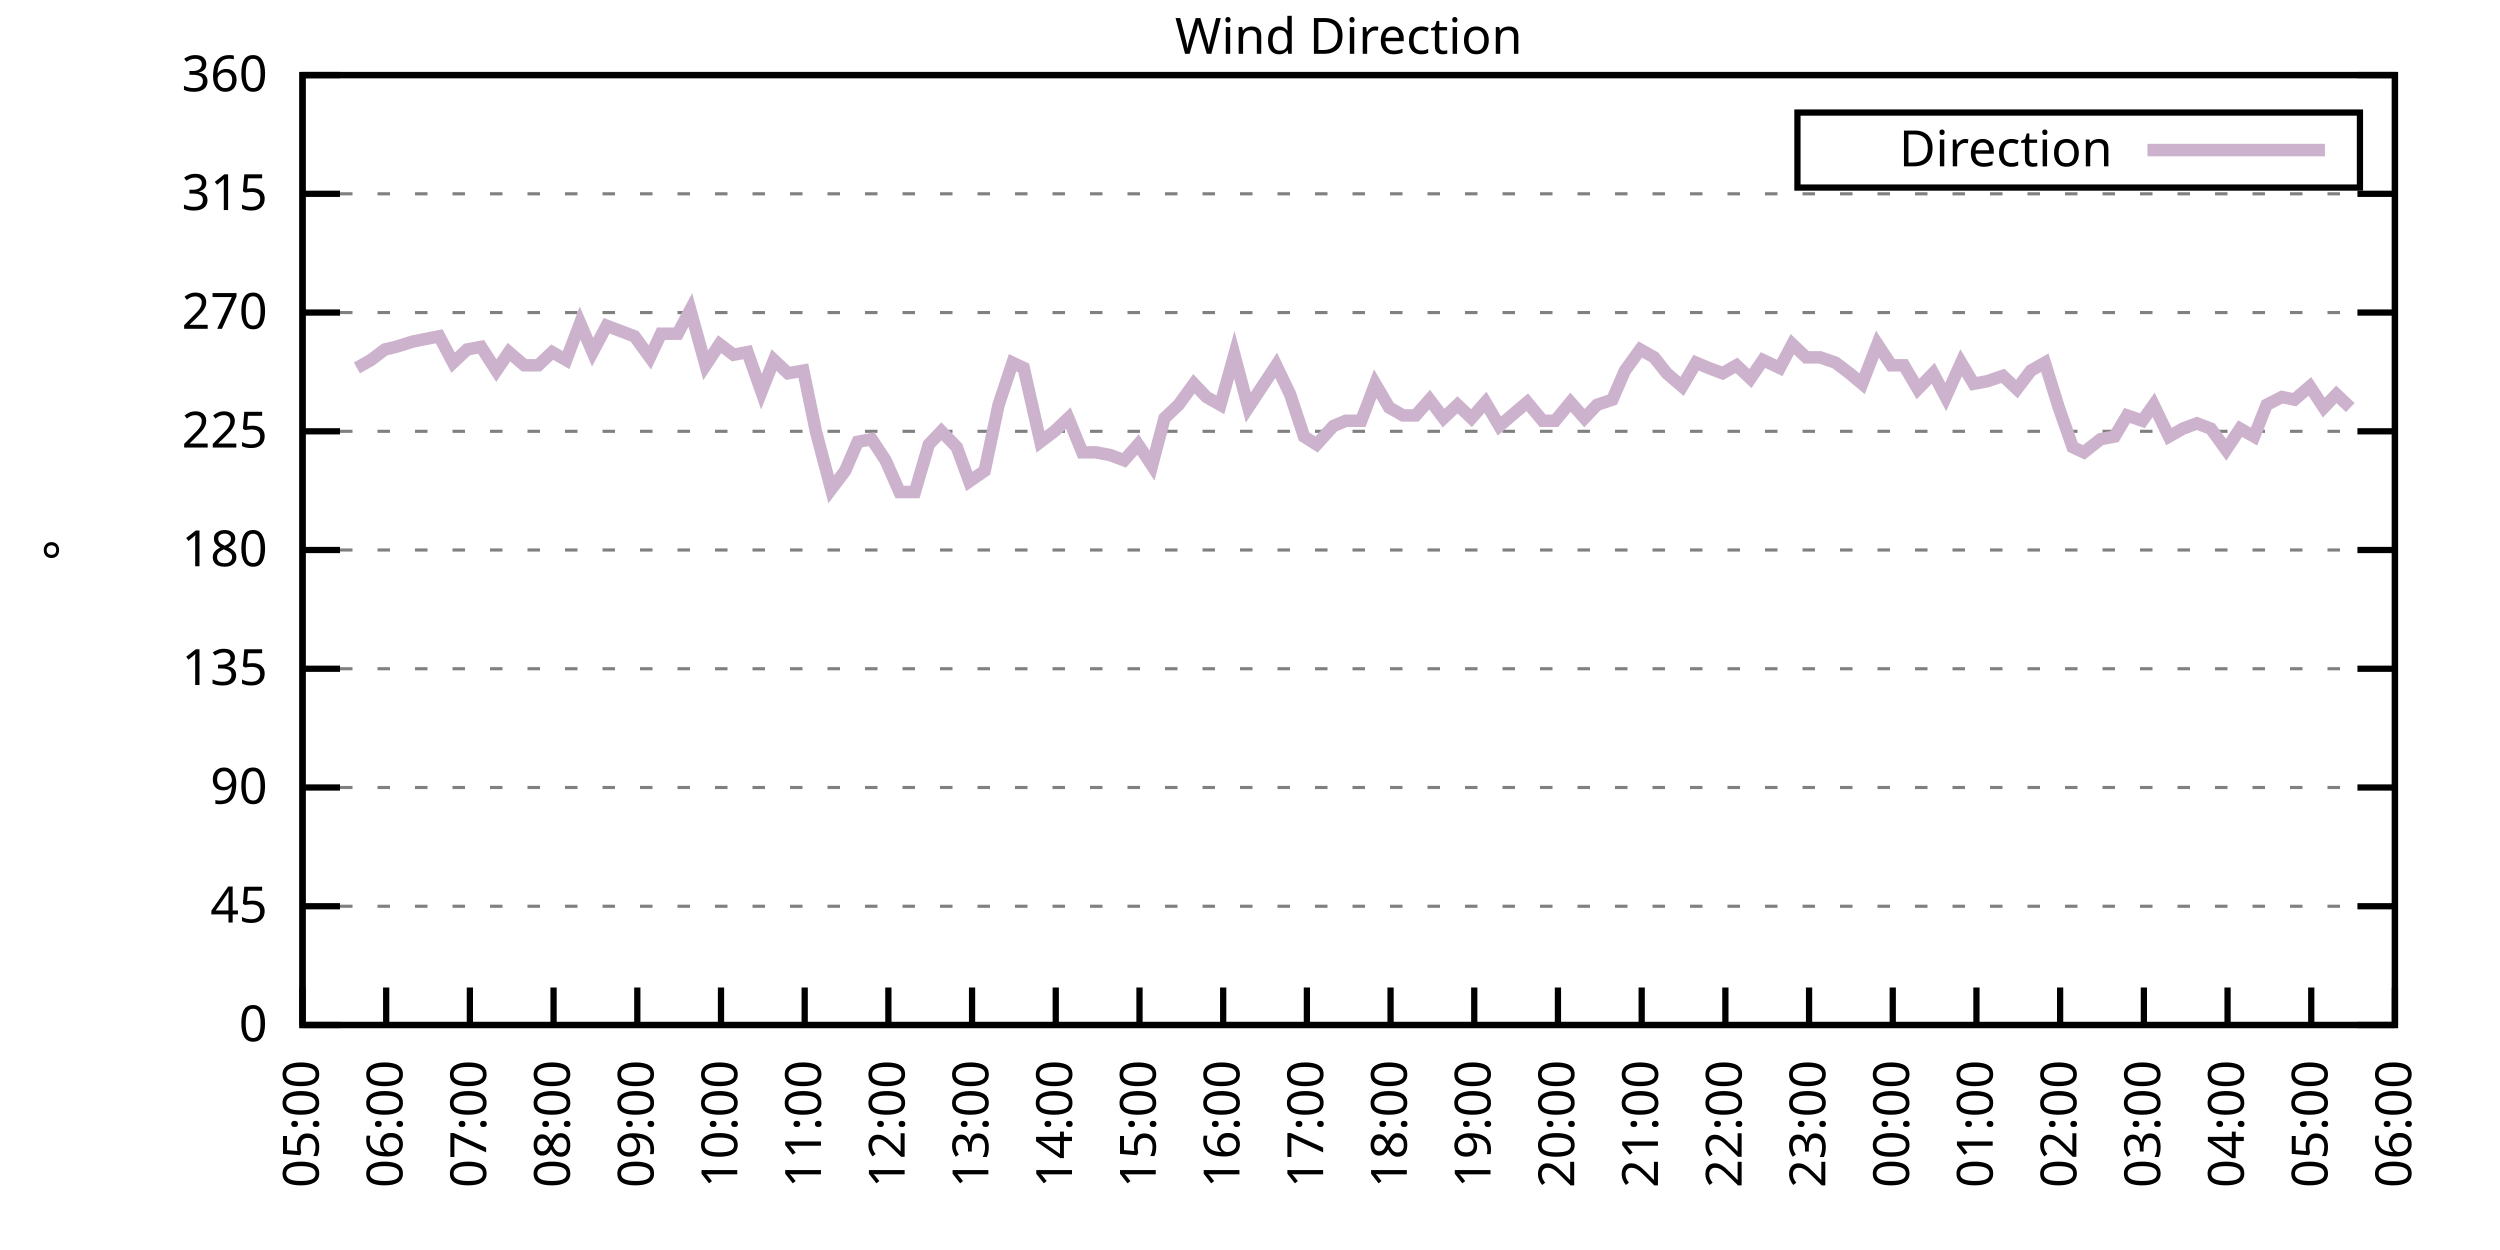
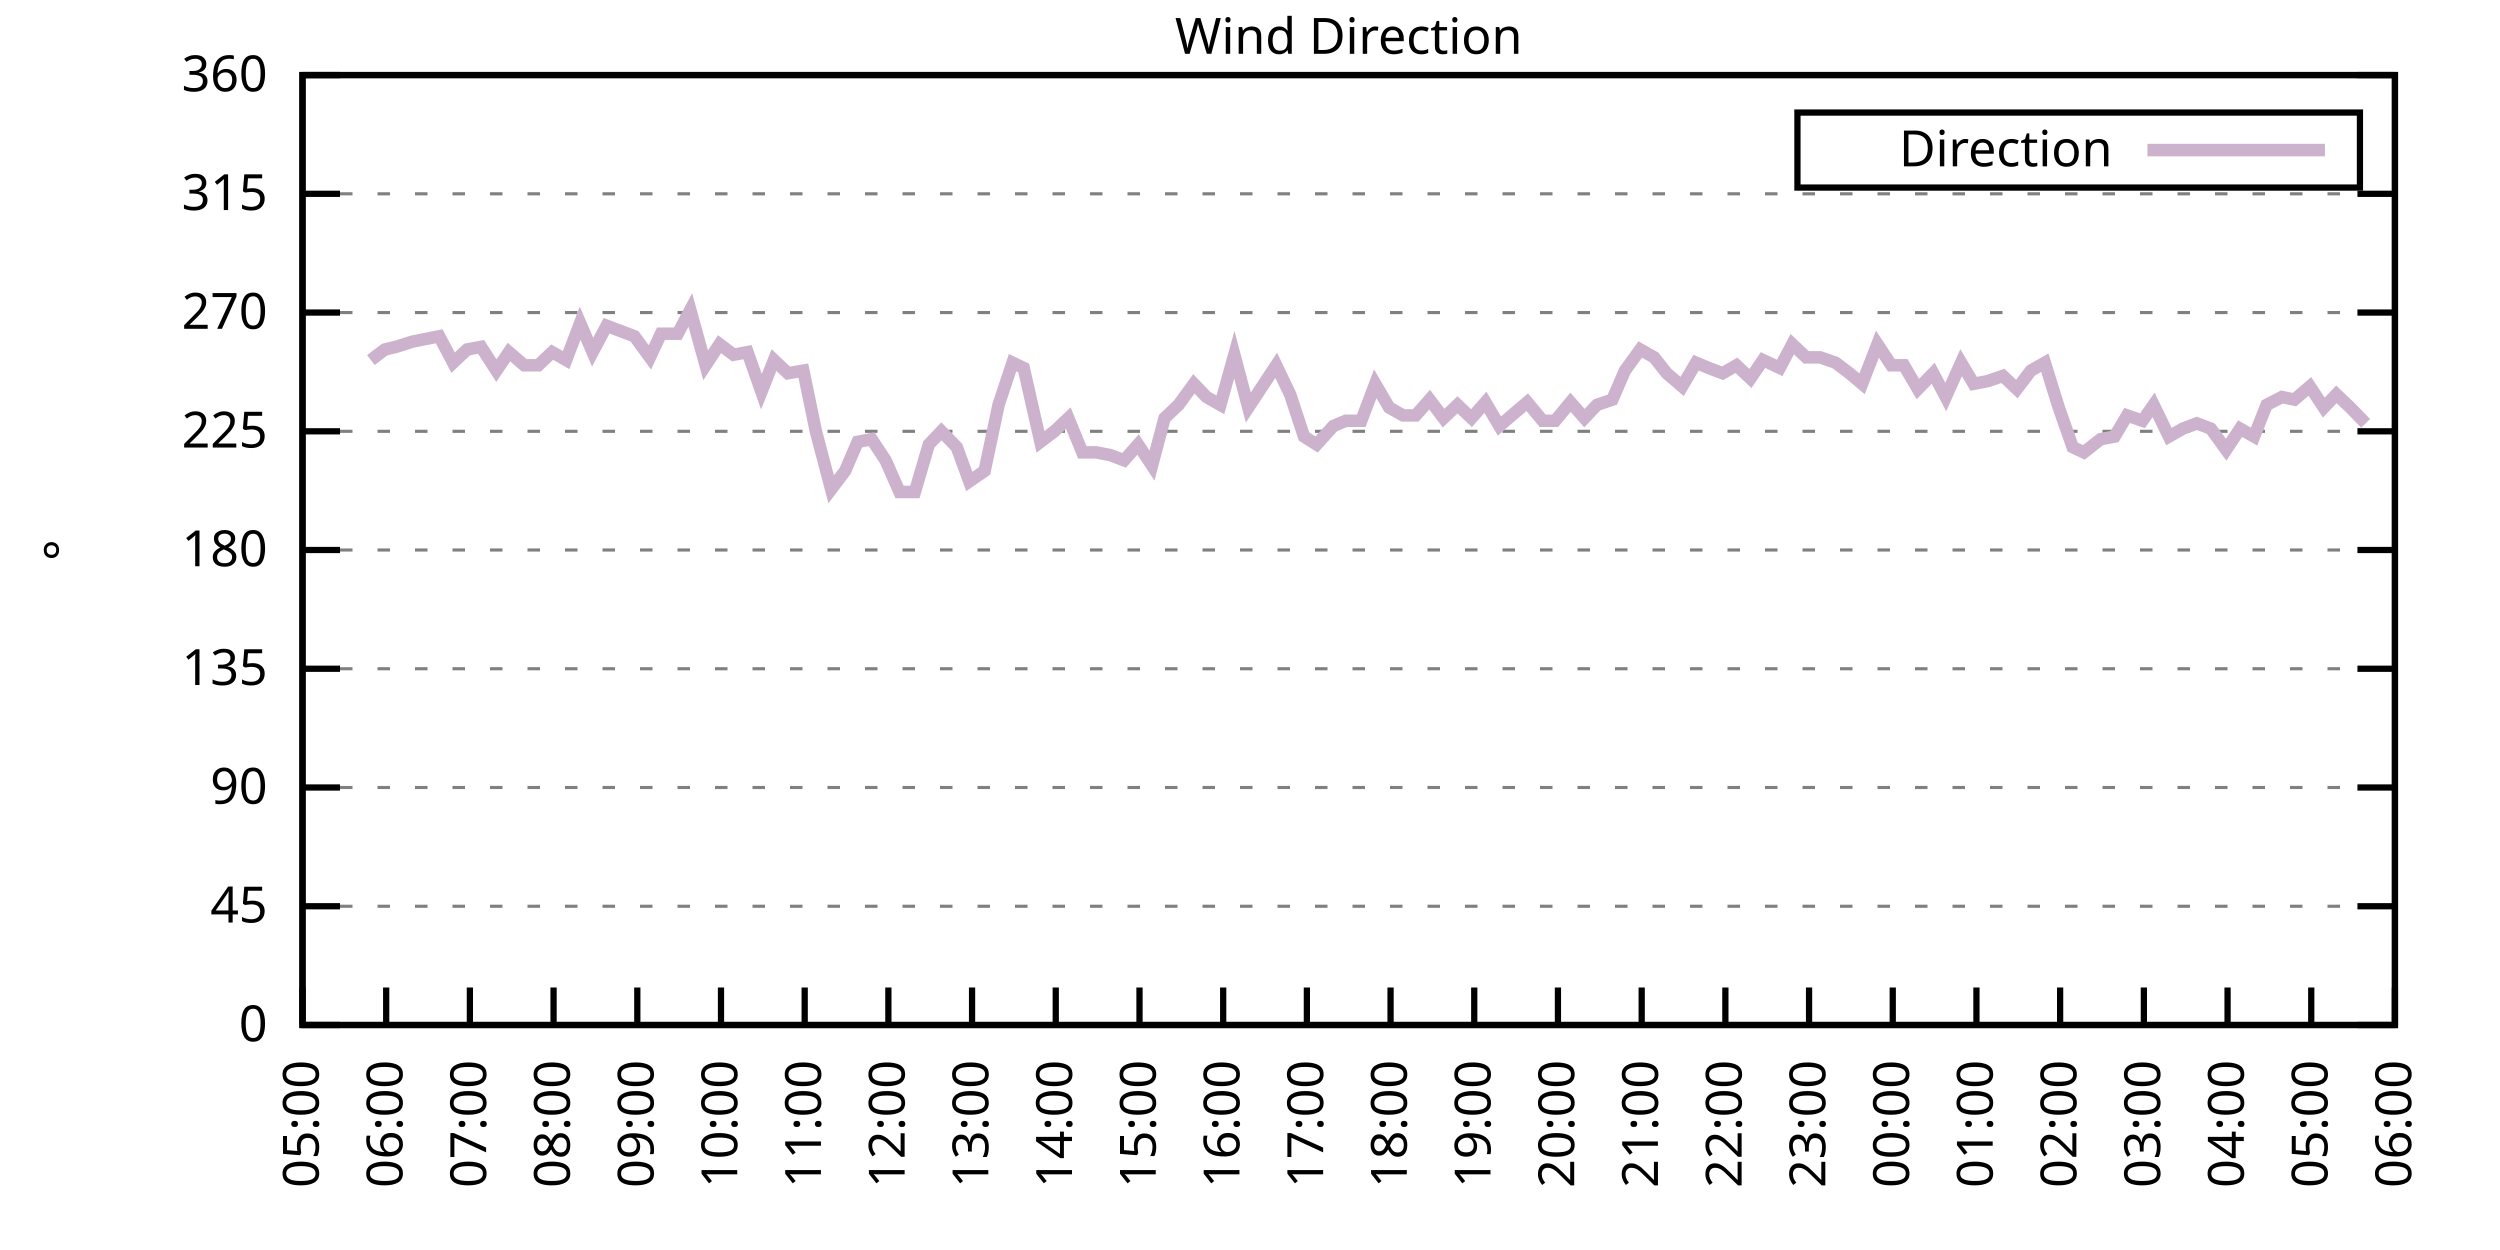
<svg xmlns="http://www.w3.org/2000/svg" xmlns:xlink="http://www.w3.org/1999/xlink" width="400" height="200" viewBox="0 0 400 200">
  <g id="gnuplot_canvas">
    <rect x="0" y="0" width="400" height="200" fill="none" />
    <defs>
      <circle id="gpDot" r="0.5" stroke-width="0.5" stroke="currentColor" />
      <path id="gpPt0" stroke-width="0.333" stroke="currentColor" d="M-1,0 h2 M0,-1 v2" />
      <path id="gpPt1" stroke-width="0.333" stroke="currentColor" d="M-1,-1 L1,1 M1,-1 L-1,1" />
      <path id="gpPt2" stroke-width="0.333" stroke="currentColor" d="M-1,0 L1,0 M0,-1 L0,1 M-1,-1 L1,1 M-1,1 L1,-1" />
      <rect id="gpPt3" stroke-width="0.333" stroke="currentColor" x="-1" y="-1" width="2" height="2" />
      <rect id="gpPt4" stroke-width="0.333" stroke="currentColor" fill="currentColor" x="-1" y="-1" width="2" height="2" />
      <circle id="gpPt5" stroke-width="0.333" stroke="currentColor" cx="0" cy="0" r="1" />
      <use xlink:href="#gpPt5" id="gpPt6" fill="currentColor" stroke="none" />
      <path id="gpPt7" stroke-width="0.333" stroke="currentColor" d="M0,-1.33 L-1.33,0.67 L1.33,0.67 z" />
      <use xlink:href="#gpPt7" id="gpPt8" fill="currentColor" stroke="none" />
      <use xlink:href="#gpPt7" id="gpPt9" stroke="currentColor" transform="rotate(180)" />
      <use xlink:href="#gpPt9" id="gpPt10" fill="currentColor" stroke="none" />
      <use xlink:href="#gpPt3" id="gpPt11" stroke="currentColor" transform="rotate(45)" />
      <use xlink:href="#gpPt11" id="gpPt12" fill="currentColor" stroke="none" />
      <path id="gpPt13" stroke-width="0.333" stroke="currentColor" d="M0,1.330 L1.265,0.411 L0.782,-1.067 L-0.782,-1.076 L-1.265,0.411 z" />
      <use xlink:href="#gpPt13" id="gpPt14" fill="currentColor" stroke="none" />
      <filter id="textbox" filterUnits="objectBoundingBox" x="0" y="0" height="1" width="1">
        <feFlood flood-color="white" flood-opacity="1" result="bgnd" />
        <feComposite in="SourceGraphic" in2="bgnd" operator="atop" />
      </filter>
      <filter id="greybox" filterUnits="objectBoundingBox" x="0" y="0" height="1" width="1">
        <feFlood flood-color="lightgrey" flood-opacity="1" result="grey" />
        <feComposite in="SourceGraphic" in2="grey" operator="atop" />
      </filter>
    </defs>
    <g fill="none" color="white" stroke="currentColor" stroke-width="1.00" stroke-linecap="butt" stroke-linejoin="miter">
</g>
    <g fill="none" color="black" stroke="currentColor" stroke-width="1.00" stroke-linecap="butt" stroke-linejoin="miter">
      <g stroke="none" shape-rendering="crispEdges">
        <polygon fill="rgb(255, 255, 255)" points="48.40,164.00 383.18,164.00 383.18,12.02 48.40,12.02 " />
      </g>
    </g>
    <g fill="none" color="black" stroke="currentColor" stroke-width="1.00" stroke-linecap="butt" stroke-linejoin="miter">
</g>
    <g fill="none" color="black" stroke="black" stroke-width="0.50" stroke-linecap="butt" stroke-linejoin="miter">
</g>
    <g fill="none" color="gray" stroke="currentColor" stroke-width="0.50" stroke-linecap="butt" stroke-linejoin="miter">
      <path stroke="gray" stroke-dasharray="2,4" class="gridline" d="M48.40,164.00 L383.19,164.00  " />
    </g>
    <g fill="none" color="gray" stroke="gray" stroke-width="1.00" stroke-linecap="butt" stroke-linejoin="miter">
</g>
    <g fill="none" color="black" stroke="currentColor" stroke-width="1.00" stroke-linecap="butt" stroke-linejoin="miter">
      <path stroke="black" d="M48.40,164.00 L54.40,164.00 M383.19,164.00 L377.19,164.00  " />
      <g transform="translate(42.80,166.60)" stroke="none" fill="black" font-family="Sans" font-size="8.00" text-anchor="end">
        <text>
          <tspan font-family="Sans"> 0</tspan>
        </text>
      </g>
    </g>
    <g fill="none" color="black" stroke="currentColor" stroke-width="1.00" stroke-linecap="butt" stroke-linejoin="miter">
</g>
    <g fill="none" color="black" stroke="black" stroke-width="0.50" stroke-linecap="butt" stroke-linejoin="miter">
</g>
    <g fill="none" color="gray" stroke="currentColor" stroke-width="0.50" stroke-linecap="butt" stroke-linejoin="miter">
      <path stroke="gray" stroke-dasharray="2,4" class="gridline" d="M48.40,145.00 L383.19,145.00  " />
    </g>
    <g fill="none" color="gray" stroke="gray" stroke-width="1.00" stroke-linecap="butt" stroke-linejoin="miter">
</g>
    <g fill="none" color="black" stroke="currentColor" stroke-width="1.00" stroke-linecap="butt" stroke-linejoin="miter">
      <path stroke="black" d="M48.40,145.00 L54.40,145.00 M383.19,145.00 L377.19,145.00  " />
      <g transform="translate(42.80,147.60)" stroke="none" fill="black" font-family="Sans" font-size="8.00" text-anchor="end">
        <text>
          <tspan font-family="Sans"> 45</tspan>
        </text>
      </g>
    </g>
    <g fill="none" color="black" stroke="currentColor" stroke-width="1.00" stroke-linecap="butt" stroke-linejoin="miter">
</g>
    <g fill="none" color="black" stroke="black" stroke-width="0.50" stroke-linecap="butt" stroke-linejoin="miter">
</g>
    <g fill="none" color="gray" stroke="currentColor" stroke-width="0.50" stroke-linecap="butt" stroke-linejoin="miter">
      <path stroke="gray" stroke-dasharray="2,4" class="gridline" d="M48.40,126.00 L383.19,126.00  " />
    </g>
    <g fill="none" color="gray" stroke="gray" stroke-width="1.00" stroke-linecap="butt" stroke-linejoin="miter">
</g>
    <g fill="none" color="black" stroke="currentColor" stroke-width="1.00" stroke-linecap="butt" stroke-linejoin="miter">
      <path stroke="black" d="M48.40,126.00 L54.40,126.00 M383.19,126.00 L377.19,126.00  " />
      <g transform="translate(42.80,128.60)" stroke="none" fill="black" font-family="Sans" font-size="8.00" text-anchor="end">
        <text>
          <tspan font-family="Sans"> 90</tspan>
        </text>
      </g>
    </g>
    <g fill="none" color="black" stroke="currentColor" stroke-width="1.00" stroke-linecap="butt" stroke-linejoin="miter">
</g>
    <g fill="none" color="black" stroke="black" stroke-width="0.50" stroke-linecap="butt" stroke-linejoin="miter">
</g>
    <g fill="none" color="gray" stroke="currentColor" stroke-width="0.50" stroke-linecap="butt" stroke-linejoin="miter">
      <path stroke="gray" stroke-dasharray="2,4" class="gridline" d="M48.40,107.00 L383.19,107.00  " />
    </g>
    <g fill="none" color="gray" stroke="gray" stroke-width="1.00" stroke-linecap="butt" stroke-linejoin="miter">
</g>
    <g fill="none" color="black" stroke="currentColor" stroke-width="1.00" stroke-linecap="butt" stroke-linejoin="miter">
      <path stroke="black" d="M48.40,107.00 L54.40,107.00 M383.19,107.00 L377.19,107.00  " />
      <g transform="translate(42.80,109.60)" stroke="none" fill="black" font-family="Sans" font-size="8.00" text-anchor="end">
        <text>
          <tspan font-family="Sans"> 135</tspan>
        </text>
      </g>
    </g>
    <g fill="none" color="black" stroke="currentColor" stroke-width="1.00" stroke-linecap="butt" stroke-linejoin="miter">
</g>
    <g fill="none" color="black" stroke="black" stroke-width="0.50" stroke-linecap="butt" stroke-linejoin="miter">
</g>
    <g fill="none" color="gray" stroke="currentColor" stroke-width="0.50" stroke-linecap="butt" stroke-linejoin="miter">
      <path stroke="gray" stroke-dasharray="2,4" class="gridline" d="M48.40,88.00 L383.19,88.00  " />
    </g>
    <g fill="none" color="gray" stroke="gray" stroke-width="1.00" stroke-linecap="butt" stroke-linejoin="miter">
</g>
    <g fill="none" color="black" stroke="currentColor" stroke-width="1.00" stroke-linecap="butt" stroke-linejoin="miter">
      <path stroke="black" d="M48.40,88.00 L54.40,88.00 M383.19,88.00 L377.19,88.00  " />
      <g transform="translate(42.80,90.60)" stroke="none" fill="black" font-family="Sans" font-size="8.00" text-anchor="end">
        <text>
          <tspan font-family="Sans"> 180</tspan>
        </text>
      </g>
    </g>
    <g fill="none" color="black" stroke="currentColor" stroke-width="1.00" stroke-linecap="butt" stroke-linejoin="miter">
</g>
    <g fill="none" color="black" stroke="black" stroke-width="0.50" stroke-linecap="butt" stroke-linejoin="miter">
</g>
    <g fill="none" color="gray" stroke="currentColor" stroke-width="0.50" stroke-linecap="butt" stroke-linejoin="miter">
      <path stroke="gray" stroke-dasharray="2,4" class="gridline" d="M48.40,69.01 L383.19,69.01  " />
    </g>
    <g fill="none" color="gray" stroke="gray" stroke-width="1.00" stroke-linecap="butt" stroke-linejoin="miter">
</g>
    <g fill="none" color="black" stroke="currentColor" stroke-width="1.00" stroke-linecap="butt" stroke-linejoin="miter">
      <path stroke="black" d="M48.40,69.01 L54.40,69.01 M383.19,69.01 L377.19,69.01  " />
      <g transform="translate(42.80,71.61)" stroke="none" fill="black" font-family="Sans" font-size="8.00" text-anchor="end">
        <text>
          <tspan font-family="Sans"> 225</tspan>
        </text>
      </g>
    </g>
    <g fill="none" color="black" stroke="currentColor" stroke-width="1.00" stroke-linecap="butt" stroke-linejoin="miter">
</g>
    <g fill="none" color="black" stroke="black" stroke-width="0.50" stroke-linecap="butt" stroke-linejoin="miter">
</g>
    <g fill="none" color="gray" stroke="currentColor" stroke-width="0.50" stroke-linecap="butt" stroke-linejoin="miter">
      <path stroke="gray" stroke-dasharray="2,4" class="gridline" d="M48.40,50.01 L383.19,50.01  " />
    </g>
    <g fill="none" color="gray" stroke="gray" stroke-width="1.00" stroke-linecap="butt" stroke-linejoin="miter">
</g>
    <g fill="none" color="black" stroke="currentColor" stroke-width="1.00" stroke-linecap="butt" stroke-linejoin="miter">
      <path stroke="black" d="M48.40,50.01 L54.40,50.01 M383.19,50.01 L377.19,50.01  " />
      <g transform="translate(42.80,52.61)" stroke="none" fill="black" font-family="Sans" font-size="8.00" text-anchor="end">
        <text>
          <tspan font-family="Sans"> 270</tspan>
        </text>
      </g>
    </g>
    <g fill="none" color="black" stroke="currentColor" stroke-width="1.00" stroke-linecap="butt" stroke-linejoin="miter">
</g>
    <g fill="none" color="black" stroke="black" stroke-width="0.50" stroke-linecap="butt" stroke-linejoin="miter">
</g>
    <g fill="none" color="gray" stroke="currentColor" stroke-width="0.50" stroke-linecap="butt" stroke-linejoin="miter">
      <path stroke="gray" stroke-dasharray="2,4" class="gridline" d="M48.40,31.01 L383.19,31.01  " />
    </g>
    <g fill="none" color="gray" stroke="gray" stroke-width="1.00" stroke-linecap="butt" stroke-linejoin="miter">
</g>
    <g fill="none" color="black" stroke="currentColor" stroke-width="1.00" stroke-linecap="butt" stroke-linejoin="miter">
      <path stroke="black" d="M48.40,31.01 L54.40,31.01 M383.19,31.01 L377.19,31.01  " />
      <g transform="translate(42.80,33.61)" stroke="none" fill="black" font-family="Sans" font-size="8.00" text-anchor="end">
        <text>
          <tspan font-family="Sans"> 315</tspan>
        </text>
      </g>
    </g>
    <g fill="none" color="black" stroke="currentColor" stroke-width="1.00" stroke-linecap="butt" stroke-linejoin="miter">
</g>
    <g fill="none" color="black" stroke="black" stroke-width="0.50" stroke-linecap="butt" stroke-linejoin="miter">
</g>
    <g fill="none" color="gray" stroke="currentColor" stroke-width="0.50" stroke-linecap="butt" stroke-linejoin="miter">
      <path stroke="gray" stroke-dasharray="2,4" class="gridline" d="M48.40,12.01 L383.19,12.01  " />
    </g>
    <g fill="none" color="gray" stroke="gray" stroke-width="1.00" stroke-linecap="butt" stroke-linejoin="miter">
</g>
    <g fill="none" color="black" stroke="currentColor" stroke-width="1.00" stroke-linecap="butt" stroke-linejoin="miter">
      <path stroke="black" d="M48.40,12.01 L54.40,12.01 M383.19,12.01 L377.19,12.01  " />
      <g transform="translate(42.80,14.61)" stroke="none" fill="black" font-family="Sans" font-size="8.00" text-anchor="end">
        <text>
          <tspan font-family="Sans"> 360</tspan>
        </text>
      </g>
    </g>
    <g fill="none" color="black" stroke="currentColor" stroke-width="1.00" stroke-linecap="butt" stroke-linejoin="miter">
      <path stroke="black" d="M48.40,164.00 L48.40,158.00  " />
      <g transform="translate(51.00,169.60) rotate(270.00)" stroke="none" fill="black" font-family="Sans" font-size="8.00" text-anchor="end">
        <text>
          <tspan font-family="Sans">05:00</tspan>
        </text>
      </g>
    </g>
    <g fill="none" color="black" stroke="currentColor" stroke-width="1.00" stroke-linecap="butt" stroke-linejoin="miter">
      <path stroke="black" d="M61.79,164.00 L61.79,158.00  " />
      <g transform="translate(64.39,169.60) rotate(270.00)" stroke="none" fill="black" font-family="Sans" font-size="8.00" text-anchor="end">
        <text>
          <tspan font-family="Sans">06:00</tspan>
        </text>
      </g>
    </g>
    <g fill="none" color="black" stroke="currentColor" stroke-width="1.00" stroke-linecap="butt" stroke-linejoin="miter">
      <path stroke="black" d="M75.18,164.00 L75.18,158.00  " />
      <g transform="translate(77.78,169.60) rotate(270.00)" stroke="none" fill="black" font-family="Sans" font-size="8.00" text-anchor="end">
        <text>
          <tspan font-family="Sans">07:00</tspan>
        </text>
      </g>
    </g>
    <g fill="none" color="black" stroke="currentColor" stroke-width="1.00" stroke-linecap="butt" stroke-linejoin="miter">
      <path stroke="black" d="M88.57,164.00 L88.57,158.00  " />
      <g transform="translate(91.17,169.60) rotate(270.00)" stroke="none" fill="black" font-family="Sans" font-size="8.00" text-anchor="end">
        <text>
          <tspan font-family="Sans">08:00</tspan>
        </text>
      </g>
    </g>
    <g fill="none" color="black" stroke="currentColor" stroke-width="1.00" stroke-linecap="butt" stroke-linejoin="miter">
      <path stroke="black" d="M101.97,164.00 L101.97,158.00  " />
      <g transform="translate(104.57,169.60) rotate(270.00)" stroke="none" fill="black" font-family="Sans" font-size="8.00" text-anchor="end">
        <text>
          <tspan font-family="Sans">09:00</tspan>
        </text>
      </g>
    </g>
    <g fill="none" color="black" stroke="currentColor" stroke-width="1.00" stroke-linecap="butt" stroke-linejoin="miter">
      <path stroke="black" d="M115.36,164.00 L115.36,158.00  " />
      <g transform="translate(117.96,169.60) rotate(270.00)" stroke="none" fill="black" font-family="Sans" font-size="8.00" text-anchor="end">
        <text>
          <tspan font-family="Sans">10:00</tspan>
        </text>
      </g>
    </g>
    <g fill="none" color="black" stroke="currentColor" stroke-width="1.00" stroke-linecap="butt" stroke-linejoin="miter">
      <path stroke="black" d="M128.75,164.00 L128.75,158.00  " />
      <g transform="translate(131.35,169.60) rotate(270.00)" stroke="none" fill="black" font-family="Sans" font-size="8.00" text-anchor="end">
        <text>
          <tspan font-family="Sans">11:00</tspan>
        </text>
      </g>
    </g>
    <g fill="none" color="black" stroke="currentColor" stroke-width="1.00" stroke-linecap="butt" stroke-linejoin="miter">
      <path stroke="black" d="M142.14,164.00 L142.14,158.00  " />
      <g transform="translate(144.74,169.60) rotate(270.00)" stroke="none" fill="black" font-family="Sans" font-size="8.00" text-anchor="end">
        <text>
          <tspan font-family="Sans">12:00</tspan>
        </text>
      </g>
    </g>
    <g fill="none" color="black" stroke="currentColor" stroke-width="1.00" stroke-linecap="butt" stroke-linejoin="miter">
      <path stroke="black" d="M155.53,164.00 L155.53,158.00  " />
      <g transform="translate(158.13,169.60) rotate(270.00)" stroke="none" fill="black" font-family="Sans" font-size="8.00" text-anchor="end">
        <text>
          <tspan font-family="Sans">13:00</tspan>
        </text>
      </g>
    </g>
    <g fill="none" color="black" stroke="currentColor" stroke-width="1.00" stroke-linecap="butt" stroke-linejoin="miter">
      <path stroke="black" d="M168.92,164.00 L168.92,158.00  " />
      <g transform="translate(171.52,169.60) rotate(270.00)" stroke="none" fill="black" font-family="Sans" font-size="8.00" text-anchor="end">
        <text>
          <tspan font-family="Sans">14:00</tspan>
        </text>
      </g>
    </g>
    <g fill="none" color="black" stroke="currentColor" stroke-width="1.00" stroke-linecap="butt" stroke-linejoin="miter">
      <path stroke="black" d="M182.32,164.00 L182.32,158.00  " />
      <g transform="translate(184.92,169.60) rotate(270.00)" stroke="none" fill="black" font-family="Sans" font-size="8.00" text-anchor="end">
        <text>
          <tspan font-family="Sans">15:00</tspan>
        </text>
      </g>
    </g>
    <g fill="none" color="black" stroke="currentColor" stroke-width="1.00" stroke-linecap="butt" stroke-linejoin="miter">
      <path stroke="black" d="M195.71,164.00 L195.71,158.00  " />
      <g transform="translate(198.31,169.60) rotate(270.00)" stroke="none" fill="black" font-family="Sans" font-size="8.00" text-anchor="end">
        <text>
          <tspan font-family="Sans">16:00</tspan>
        </text>
      </g>
    </g>
    <g fill="none" color="black" stroke="currentColor" stroke-width="1.00" stroke-linecap="butt" stroke-linejoin="miter">
      <path stroke="black" d="M209.10,164.00 L209.10,158.00  " />
      <g transform="translate(211.70,169.60) rotate(270.00)" stroke="none" fill="black" font-family="Sans" font-size="8.00" text-anchor="end">
        <text>
          <tspan font-family="Sans">17:00</tspan>
        </text>
      </g>
    </g>
    <g fill="none" color="black" stroke="currentColor" stroke-width="1.00" stroke-linecap="butt" stroke-linejoin="miter">
      <path stroke="black" d="M222.49,164.00 L222.49,158.00  " />
      <g transform="translate(225.09,169.60) rotate(270.00)" stroke="none" fill="black" font-family="Sans" font-size="8.00" text-anchor="end">
        <text>
          <tspan font-family="Sans">18:00</tspan>
        </text>
      </g>
    </g>
    <g fill="none" color="black" stroke="currentColor" stroke-width="1.00" stroke-linecap="butt" stroke-linejoin="miter">
      <path stroke="black" d="M235.88,164.00 L235.88,158.00  " />
      <g transform="translate(238.48,169.60) rotate(270.00)" stroke="none" fill="black" font-family="Sans" font-size="8.00" text-anchor="end">
        <text>
          <tspan font-family="Sans">19:00</tspan>
        </text>
      </g>
    </g>
    <g fill="none" color="black" stroke="currentColor" stroke-width="1.00" stroke-linecap="butt" stroke-linejoin="miter">
      <path stroke="black" d="M249.27,164.00 L249.27,158.00  " />
      <g transform="translate(251.87,169.60) rotate(270.00)" stroke="none" fill="black" font-family="Sans" font-size="8.00" text-anchor="end">
        <text>
          <tspan font-family="Sans">20:00</tspan>
        </text>
      </g>
    </g>
    <g fill="none" color="black" stroke="currentColor" stroke-width="1.00" stroke-linecap="butt" stroke-linejoin="miter">
      <path stroke="black" d="M262.67,164.00 L262.67,158.00  " />
      <g transform="translate(265.27,169.60) rotate(270.00)" stroke="none" fill="black" font-family="Sans" font-size="8.00" text-anchor="end">
        <text>
          <tspan font-family="Sans">21:00</tspan>
        </text>
      </g>
    </g>
    <g fill="none" color="black" stroke="currentColor" stroke-width="1.00" stroke-linecap="butt" stroke-linejoin="miter">
      <path stroke="black" d="M276.06,164.00 L276.06,158.00  " />
      <g transform="translate(278.66,169.60) rotate(270.00)" stroke="none" fill="black" font-family="Sans" font-size="8.00" text-anchor="end">
        <text>
          <tspan font-family="Sans">22:00</tspan>
        </text>
      </g>
    </g>
    <g fill="none" color="black" stroke="currentColor" stroke-width="1.00" stroke-linecap="butt" stroke-linejoin="miter">
      <path stroke="black" d="M289.45,164.00 L289.45,158.00  " />
      <g transform="translate(292.05,169.60) rotate(270.00)" stroke="none" fill="black" font-family="Sans" font-size="8.00" text-anchor="end">
        <text>
          <tspan font-family="Sans">23:00</tspan>
        </text>
      </g>
    </g>
    <g fill="none" color="black" stroke="currentColor" stroke-width="1.00" stroke-linecap="butt" stroke-linejoin="miter">
      <path stroke="black" d="M302.84,164.00 L302.84,158.00  " />
      <g transform="translate(305.44,169.60) rotate(270.00)" stroke="none" fill="black" font-family="Sans" font-size="8.00" text-anchor="end">
        <text>
          <tspan font-family="Sans">00:00</tspan>
        </text>
      </g>
    </g>
    <g fill="none" color="black" stroke="currentColor" stroke-width="1.00" stroke-linecap="butt" stroke-linejoin="miter">
      <path stroke="black" d="M316.23,164.00 L316.23,158.00  " />
      <g transform="translate(318.83,169.60) rotate(270.00)" stroke="none" fill="black" font-family="Sans" font-size="8.00" text-anchor="end">
        <text>
          <tspan font-family="Sans">01:00</tspan>
        </text>
      </g>
    </g>
    <g fill="none" color="black" stroke="currentColor" stroke-width="1.00" stroke-linecap="butt" stroke-linejoin="miter">
      <path stroke="black" d="M329.62,164.00 L329.62,158.00  " />
      <g transform="translate(332.22,169.60) rotate(270.00)" stroke="none" fill="black" font-family="Sans" font-size="8.00" text-anchor="end">
        <text>
          <tspan font-family="Sans">02:00</tspan>
        </text>
      </g>
    </g>
    <g fill="none" color="black" stroke="currentColor" stroke-width="1.00" stroke-linecap="butt" stroke-linejoin="miter">
      <path stroke="black" d="M343.02,164.00 L343.02,158.00  " />
      <g transform="translate(345.62,169.60) rotate(270.00)" stroke="none" fill="black" font-family="Sans" font-size="8.00" text-anchor="end">
        <text>
          <tspan font-family="Sans">03:00</tspan>
        </text>
      </g>
    </g>
    <g fill="none" color="black" stroke="currentColor" stroke-width="1.00" stroke-linecap="butt" stroke-linejoin="miter">
      <path stroke="black" d="M356.41,164.00 L356.41,158.00  " />
      <g transform="translate(359.01,169.60) rotate(270.00)" stroke="none" fill="black" font-family="Sans" font-size="8.00" text-anchor="end">
        <text>
          <tspan font-family="Sans">04:00</tspan>
        </text>
      </g>
    </g>
    <g fill="none" color="black" stroke="currentColor" stroke-width="1.00" stroke-linecap="butt" stroke-linejoin="miter">
      <path stroke="black" d="M369.80,164.00 L369.80,158.00  " />
      <g transform="translate(372.40,169.60) rotate(270.00)" stroke="none" fill="black" font-family="Sans" font-size="8.00" text-anchor="end">
        <text>
          <tspan font-family="Sans">05:00</tspan>
        </text>
      </g>
    </g>
    <g fill="none" color="black" stroke="currentColor" stroke-width="1.00" stroke-linecap="butt" stroke-linejoin="miter">
      <path stroke="black" d="M383.19,164.00 L383.19,158.00  " />
      <g transform="translate(385.79,169.60) rotate(270.00)" stroke="none" fill="black" font-family="Sans" font-size="8.00" text-anchor="end">
        <text>
          <tspan font-family="Sans">06:00</tspan>
        </text>
      </g>
    </g>
    <g fill="none" color="black" stroke="currentColor" stroke-width="1.00" stroke-linecap="butt" stroke-linejoin="miter">
</g>
    <g fill="none" color="black" stroke="currentColor" stroke-width="1.00" stroke-linecap="butt" stroke-linejoin="miter">
      <path stroke="black" d="M48.40,12.01 L48.40,164.00 L383.19,164.00 L383.19,12.01 L48.40,12.01 Z  " />
    </g>
    <g fill="none" color="black" stroke="currentColor" stroke-width="1.00" stroke-linecap="butt" stroke-linejoin="miter">
</g>
    <g fill="none" color="black" stroke="currentColor" stroke-width="1.00" stroke-linecap="butt" stroke-linejoin="miter">
      <path stroke="black" d="M287.59,30.01 L287.59,18.01 L377.59,18.01 L377.59,30.01 L287.59,30.01 Z  " />
    </g>
    <g id="Wind_direction_plot_1">
      <g fill="none" color="white" stroke="black" stroke-width="2.00" stroke-linecap="butt" stroke-linejoin="miter">
</g>
      <g fill="none" color="black" stroke="currentColor" stroke-width="2.00" stroke-linecap="butt" stroke-linejoin="miter">
        <g transform="translate(337.99,26.61)" stroke="none" fill="black" font-family="Sans" font-size="8.00" text-anchor="end">
          <text>
            <tspan font-family="Sans">Direction</tspan>
          </text>
        </g>
      </g>
      <g fill="none" color="black" stroke="currentColor" stroke-width="2.00" stroke-linecap="butt" stroke-linejoin="miter">
-         <path stroke="rgb(204, 178, 204)" d="M343.59,24.01 L371.99,24.01 M57.10,58.87 L59.34,57.61 L61.57,55.92 L63.35,55.50 L66.03,54.65 L70.27,53.81   L72.50,58.03 L74.74,55.92 L76.97,55.50 L79.42,59.30 L81.43,56.34 L83.89,58.45 L86.12,58.45 L88.35,56.34   L90.58,57.61 L92.82,51.70 L94.82,56.34 L97.06,52.12 L101.52,53.81 L103.98,57.18 L105.76,53.39 L108.44,53.39   L110.45,49.59 L112.90,58.45 L115.13,55.07 L117.37,56.76 L119.60,56.34 L121.83,62.67 L123.84,57.61 L126.07,59.72   L128.53,59.30 L130.54,69.01 L132.99,78.29 L135.22,75.34 L137.23,70.70 L139.46,70.27 L141.69,73.65 L143.93,78.72   L146.38,78.72 L148.61,71.12 L150.62,69.01 L153.08,71.54 L155.09,77.03 L157.54,75.34 L159.77,64.78 L162.01,58.03   L163.79,58.87 L166.47,70.70 L168.70,69.01 L170.93,66.90 L173.17,72.38 L175.40,72.38 L177.63,72.81 L179.86,73.65   L182.09,71.12 L184.32,74.49 L186.33,66.90 L188.57,64.78 L191.02,61.41 L193.03,63.52 L195.26,64.78 L197.49,56.76   L199.73,65.21 L201.96,61.83 L204.19,58.45 L206.42,63.10 L208.65,69.85 L210.66,71.12 L213.34,68.16 L215.35,67.32   L217.80,67.32 L220.04,61.41 L222.27,65.21 L224.50,66.47 L226.51,66.47 L228.74,63.94 L230.97,66.90 L233.20,64.78   L235.44,66.90 L237.67,64.36 L239.90,68.16 L242.36,66.05 L244.36,64.36 L246.82,67.32 L248.83,67.32 L251.28,64.36   L253.51,66.90 L255.52,64.78 L257.98,63.94 L259.99,59.30 L262.44,55.92 L264.67,57.18 L266.68,59.72 L269.14,61.83   L271.37,58.03 L273.38,58.87 L275.61,59.72 L277.84,58.45 L280.07,60.56 L282.08,57.61 L284.76,58.87 L286.77,55.07   L289.00,57.18 L291.23,57.18 L293.69,58.03 L295.92,59.72 L297.93,61.41 L300.39,55.07 L302.62,58.45 L304.63,58.45   L306.86,62.25 L309.31,59.72 L311.32,63.52 L313.78,58.03 L315.79,61.41 L318.02,60.98 L320.47,60.14 L322.70,62.25   L324.94,59.30 L327.17,58.03 L329.40,65.21 L331.63,71.54 L333.42,72.38 L336.10,70.27 L338.33,69.85 L340.34,66.47   L342.79,67.32 L344.58,64.78 L347.03,69.85 L349.26,68.58 L351.50,67.74 L353.73,68.58 L356.18,71.96 L358.42,68.58   L360.65,69.85 L362.66,64.78 L365.11,63.52 L367.12,63.94 L369.58,61.83 L371.81,65.21 L373.82,63.10 L376.05,65.21    " />
+         <path stroke="rgb(204, 178, 204)" d="M343.59,24.01 L371.99,24.01 M59.34,57.61 L61.57,55.92 L63.35,55.50 L66.03,54.65 L70.27,53.81 L72.50,58.03   L74.74,55.92 L76.97,55.50 L79.42,59.30 L81.43,56.34 L83.89,58.45 L86.12,58.45 L88.35,56.34 L90.58,57.61   L92.82,51.70 L94.82,56.34 L97.06,52.12 L101.52,53.81 L103.98,57.18 L105.76,53.39 L108.44,53.39 L110.45,49.59   L112.90,58.45 L115.13,55.07 L117.37,56.76 L119.60,56.34 L121.83,62.67 L123.84,57.61 L126.07,59.72 L128.53,59.30   L130.54,69.01 L132.99,78.29 L135.22,75.34 L137.23,70.70 L139.46,70.27 L141.69,73.65 L143.93,78.72 L146.38,78.72   L148.61,71.12 L150.62,69.01 L153.08,71.54 L155.09,77.03 L157.54,75.34 L159.77,64.78 L162.01,58.03 L163.79,58.87   L166.47,70.70 L168.70,69.01 L170.93,66.90 L173.17,72.38 L175.40,72.38 L177.63,72.81 L179.86,73.65 L182.09,71.12   L184.32,74.49 L186.33,66.90 L188.57,64.78 L191.02,61.41 L193.03,63.52 L195.26,64.78 L197.49,56.76 L199.73,65.21   L201.96,61.83 L204.19,58.45 L206.42,63.10 L208.65,69.85 L210.66,71.12 L213.34,68.16 L215.35,67.32 L217.80,67.32   L220.04,61.41 L222.27,65.21 L224.50,66.47 L226.51,66.47 L228.74,63.94 L230.97,66.90 L233.20,64.78 L235.44,66.90   L237.67,64.36 L239.90,68.16 L242.36,66.05 L244.36,64.36 L246.82,67.32 L248.83,67.32 L251.28,64.36 L253.51,66.90   L255.52,64.78 L257.98,63.94 L259.99,59.30 L262.44,55.92 L264.67,57.18 L266.68,59.72 L269.14,61.83 L271.37,58.03   L273.38,58.87 L275.61,59.72 L277.84,58.45 L280.07,60.56 L282.08,57.61 L284.76,58.87 L286.77,55.07 L289.00,57.18   L291.23,57.18 L293.69,58.03 L295.92,59.72 L297.93,61.41 L300.39,55.07 L302.62,58.45 L304.63,58.45 L306.86,62.25   L309.31,59.72 L311.32,63.52 L313.78,58.03 L315.79,61.41 L318.02,60.98 L320.47,60.14 L322.70,62.25 L324.94,59.30   L327.17,58.03 L329.40,65.21 L331.63,71.54 L333.42,72.38 L336.10,70.27 L338.33,69.85 L340.34,66.47 L342.79,67.32   L344.58,64.78 L347.03,69.85 L349.26,68.58 L351.50,67.74 L353.73,68.58 L356.18,71.96 L358.42,68.58 L360.65,69.85   L362.66,64.78 L365.11,63.52 L367.12,63.94 L369.58,61.83 L371.81,65.21 L373.82,63.10 L376.05,65.21 L378.50,67.74    " />
      </g>
    </g>
    <g fill="none" color="black" stroke="currentColor" stroke-width="2.00" stroke-linecap="butt" stroke-linejoin="miter">
</g>
    <g fill="none" color="black" stroke="black" stroke-width="1.00" stroke-linecap="butt" stroke-linejoin="miter">
</g>
    <g fill="none" color="black" stroke="currentColor" stroke-width="1.00" stroke-linecap="butt" stroke-linejoin="miter">
      <path stroke="black" d="M48.40,12.01 L48.40,164.00 L383.19,164.00 L383.19,12.01 L48.40,12.01 Z  " />
      <g transform="translate(12.80,88.01) rotate(270.00)" stroke="none" fill="black" font-family="Sans" font-size="8.00" text-anchor="middle">
        <text>
          <tspan font-family="Sans">°</tspan>
        </text>
      </g>
    </g>
    <g fill="none" color="black" stroke="currentColor" stroke-width="1.00" stroke-linecap="butt" stroke-linejoin="miter">
</g>
    <g fill="none" color="black" stroke="currentColor" stroke-width="1.00" stroke-linecap="butt" stroke-linejoin="miter">
      <g transform="translate(215.79,8.61)" stroke="none" fill="black" font-family="Sans" font-size="8.00" text-anchor="middle">
        <text>
          <tspan font-family="Sans">Wind Direction</tspan>
        </text>
      </g>
    </g>
    <g fill="none" color="black" stroke="currentColor" stroke-width="1.00" stroke-linecap="butt" stroke-linejoin="miter">
</g>
  </g>
</svg>
